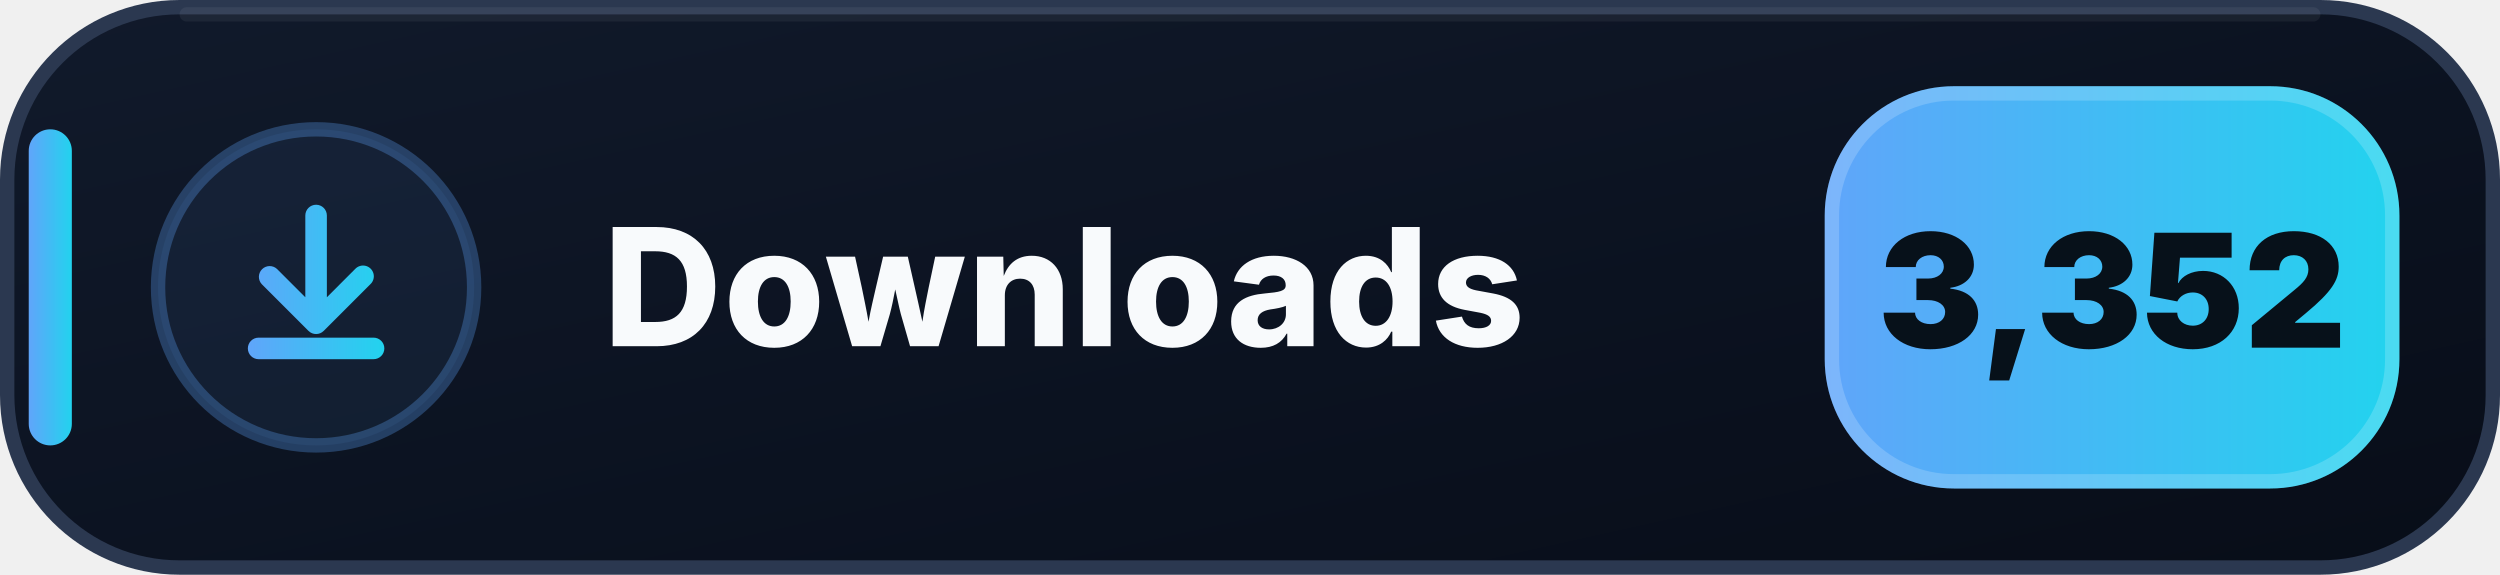
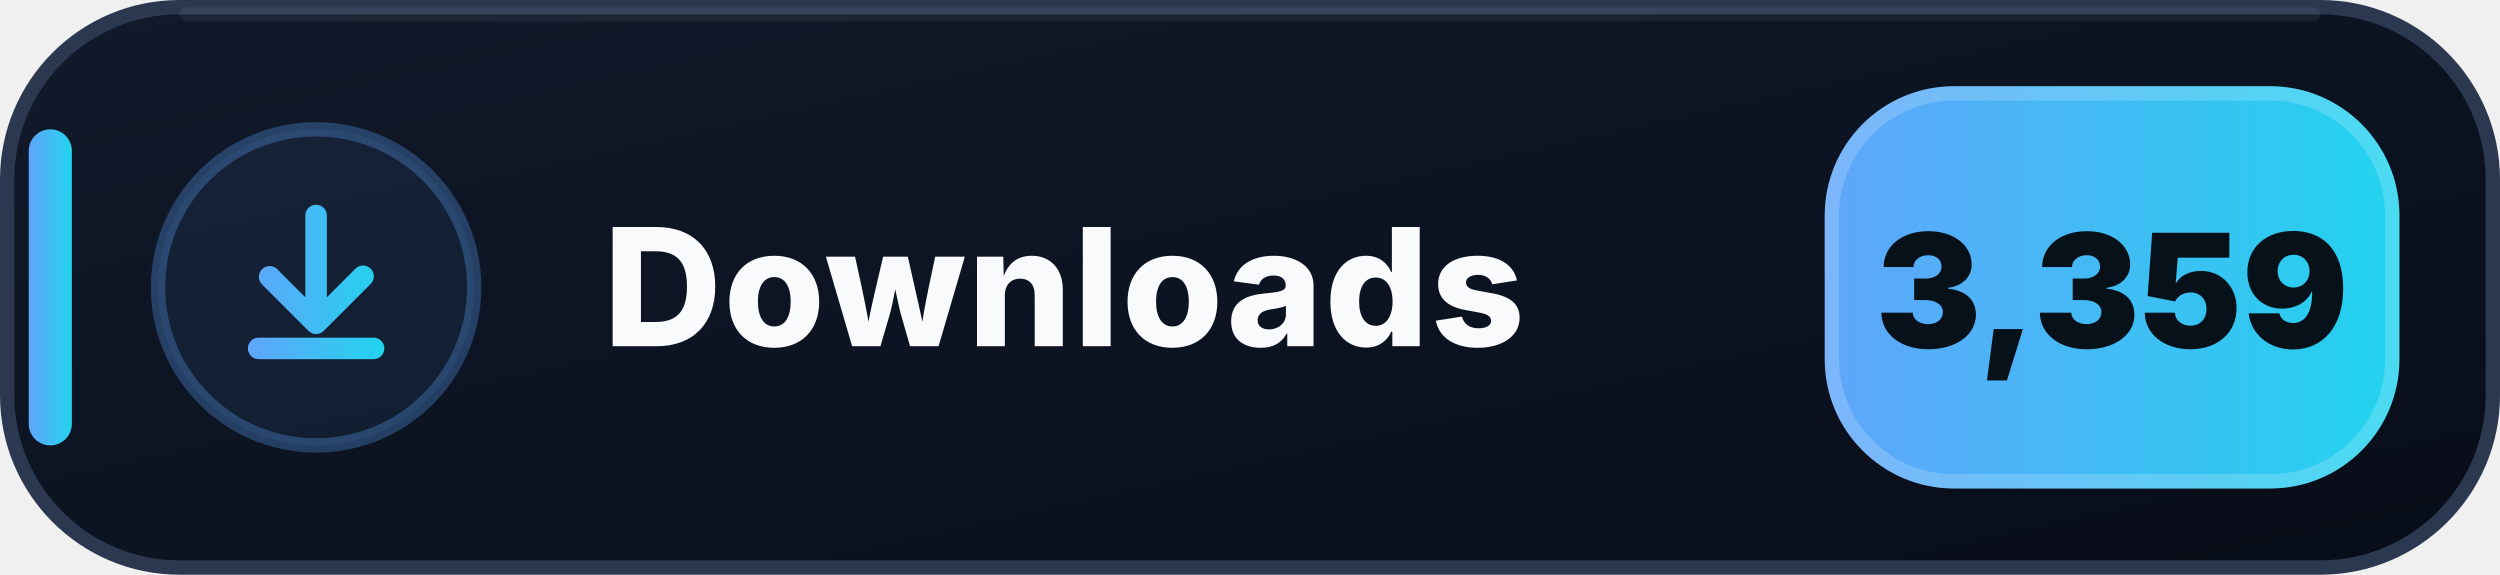
- <svg xmlns="http://www.w3.org/2000/svg" width="174" height="40" viewBox="0 0 174 40" role="img" aria-label="Downloads: 3,352">
+ <svg xmlns="http://www.w3.org/2000/svg" width="174" height="40" viewBox="0 0 174 40" role="img" aria-label="Downloads: 3,359">
  <defs>
    <linearGradient id="downloads-bg" x1="0" y1="0" x2="1" y2="1">
      <stop offset="0" stop-color="#111A2B" />
      <stop offset=".58" stop-color="#0B1220" />
      <stop offset="1" stop-color="#080D18" />
    </linearGradient>
    <linearGradient id="downloads-accent" x1="0" y1="0" x2="1" y2="0">
      <stop offset="0" stop-color="#60A5FA" />
      <stop offset="1" stop-color="#22D3EE" />
    </linearGradient>
  </defs>
  <rect x=".5" y=".5" width="173" height="39" rx="12" fill="url(#downloads-bg)" stroke="#2B3850" />
  <path d="M13 1h148" stroke="#FFFFFF" stroke-opacity=".055" stroke-linecap="round" />
  <rect x="2" y="9" width="3" height="22" rx="1.5" fill="url(#downloads-accent)" />
  <circle cx="22" cy="20" r="11" fill="#60A5FA" fill-opacity=".075" stroke="#60A5FA" stroke-opacity=".3" />
  <g transform="translate(14 12)" fill="url(#downloads-accent)">
    <path d="M8 2.25a.75.75 0 0 1 .75.75v5.69l1.97-1.97a.75.75 0 1 1 1.06 1.06l-3.25 3.25a.75.75 0 0 1-1.06 0L4.22 7.78a.75.75 0 0 1 1.06-1.06l1.97 1.97V3A.75.75 0 0 1 8 2.25Zm-4.75 10a.75.75 0 0 1 .75-.75h8a.75.75 0 0 1 0 1.5H4a.75.75 0 0 1-.75-.75Z" />
  </g>
  <text x="42" y="24.1" fill="#F8FAFC" font-family="Segoe UI,Inter,Arial,sans-serif" font-size="11.4" font-weight="800" letter-spacing=".12">Downloads</text>
  <rect x="127" y="6" width="40" height="28" rx="9" fill="url(#downloads-accent)" />
  <rect x="127.5" y="6.5" width="39" height="27" rx="8.5" fill="none" stroke="#FFFFFF" stroke-opacity=".18" />
-   <text x="147" y="24.2" text-anchor="middle" fill="#07111A" font-family="Segoe UI,Inter,Arial,sans-serif" font-size="11" font-weight="900">3,352</text>
+   <text x="147" y="24.2" text-anchor="middle" fill="#07111A" font-family="Segoe UI,Inter,Arial,sans-serif" font-size="11" font-weight="900">3,359</text>
</svg>
